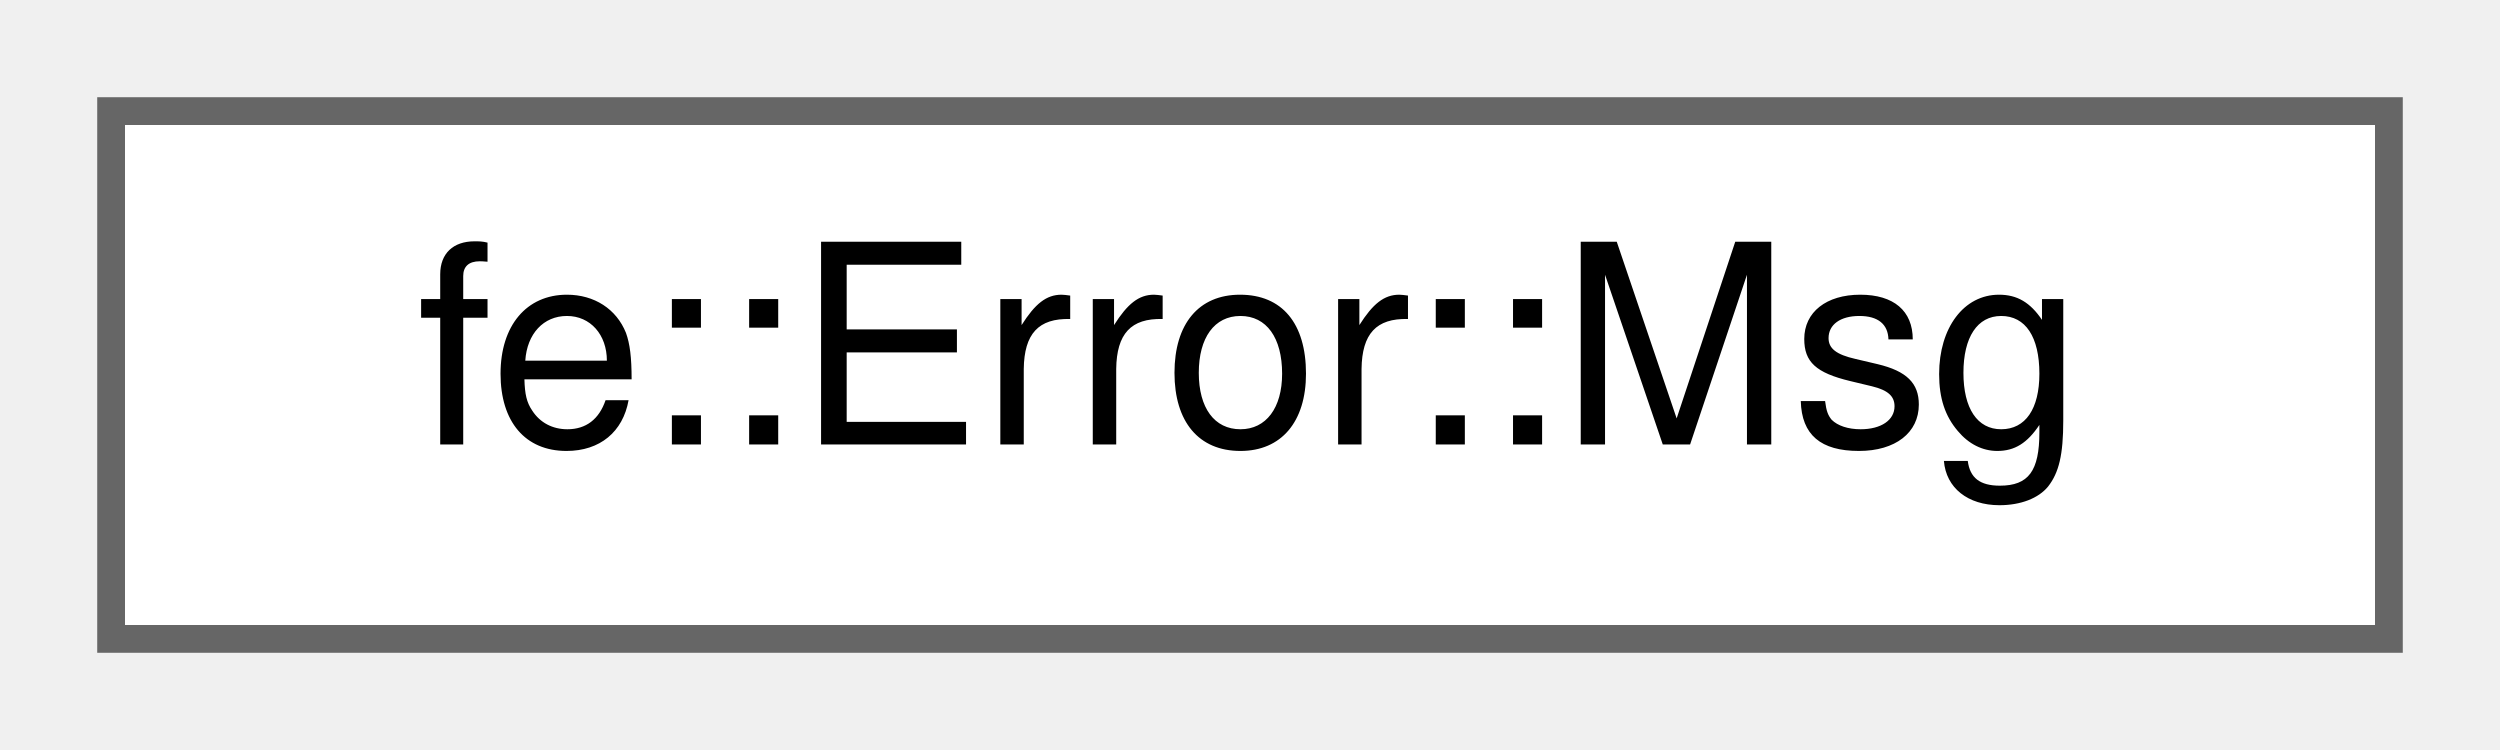
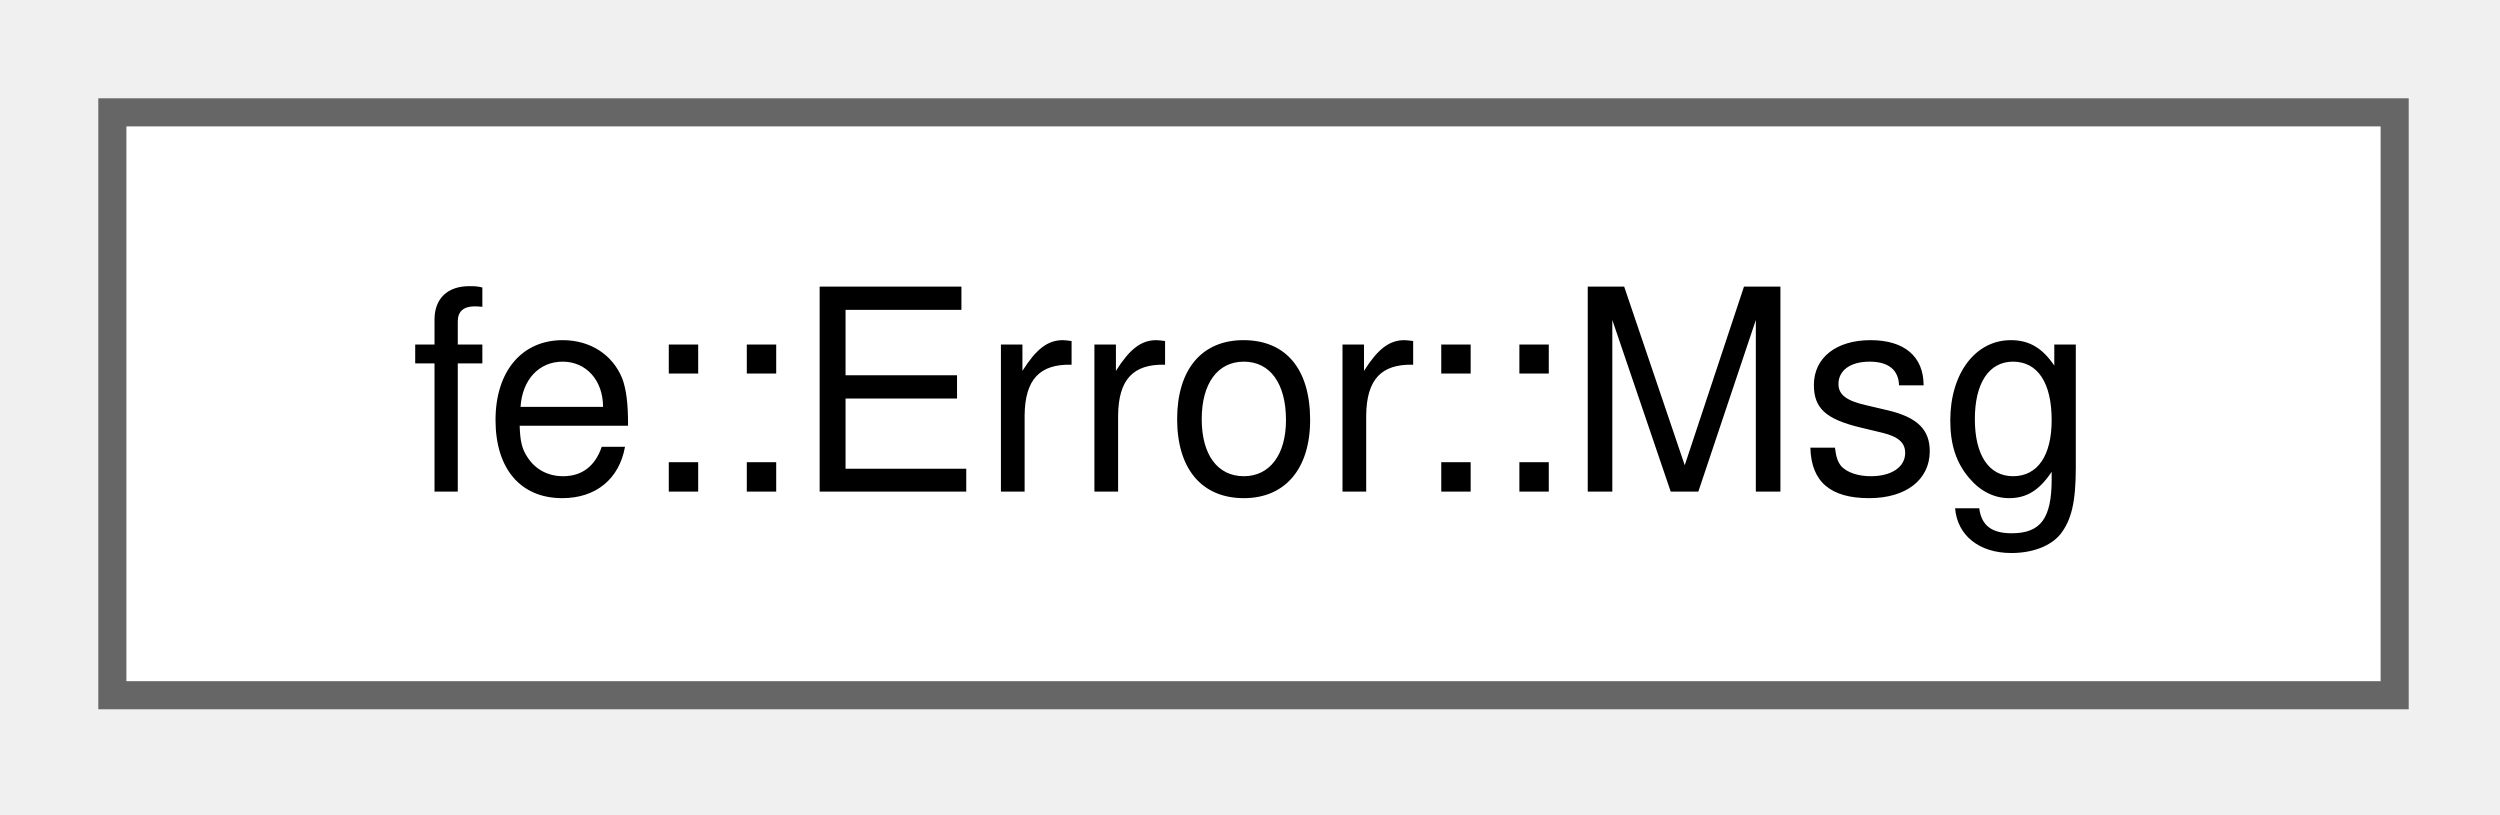
- <svg xmlns="http://www.w3.org/2000/svg" xmlns:xlink="http://www.w3.org/1999/xlink" width="90pt" height="27pt" viewBox="0.00 0.00 90.00 27.00">
-   <g id="graph0" class="graph" transform="scale(1 1) rotate(0) translate(4 23)">
+ <svg xmlns="http://www.w3.org/2000/svg" xmlns:xlink="http://www.w3.org/1999/xlink" width="89pt" height="29pt" viewBox="0.00 0.00 89.00 29.00">
+   <g id="graph0" class="graph" transform="scale(1 1) rotate(0) translate(4 24.75)">
    <g id="Node000000" class="node">
      <g id="a_Node000000">
        <a xlink:href="classfe_1_1Error.html#structfe_1_1Error_1_1Msg" target="_top" xlink:title="One Tag::Error or Tag::Warn together with the Notes that belong to it.">
-           <polygon fill="white" stroke="#666666" points="82,-19 0,-19 0,0 82,0 82,-19" />
-           <text text-anchor="middle" x="41" y="-7" font-family="Helvetica,sans-Serif" font-size="10.00">fe::Error::Msg</text>
+           <polygon fill="white" stroke="#666666" points="81.25,-20.75 0,-20.75 0,0 81.25,0 81.25,-20.75" />
+           <text xml:space="preserve" text-anchor="middle" x="40.62" y="-7.25" font-family="Helvetica,sans-Serif" font-size="10.00">fe::Error::Msg</text>
        </a>
      </g>
    </g>
  </g>
</svg>
